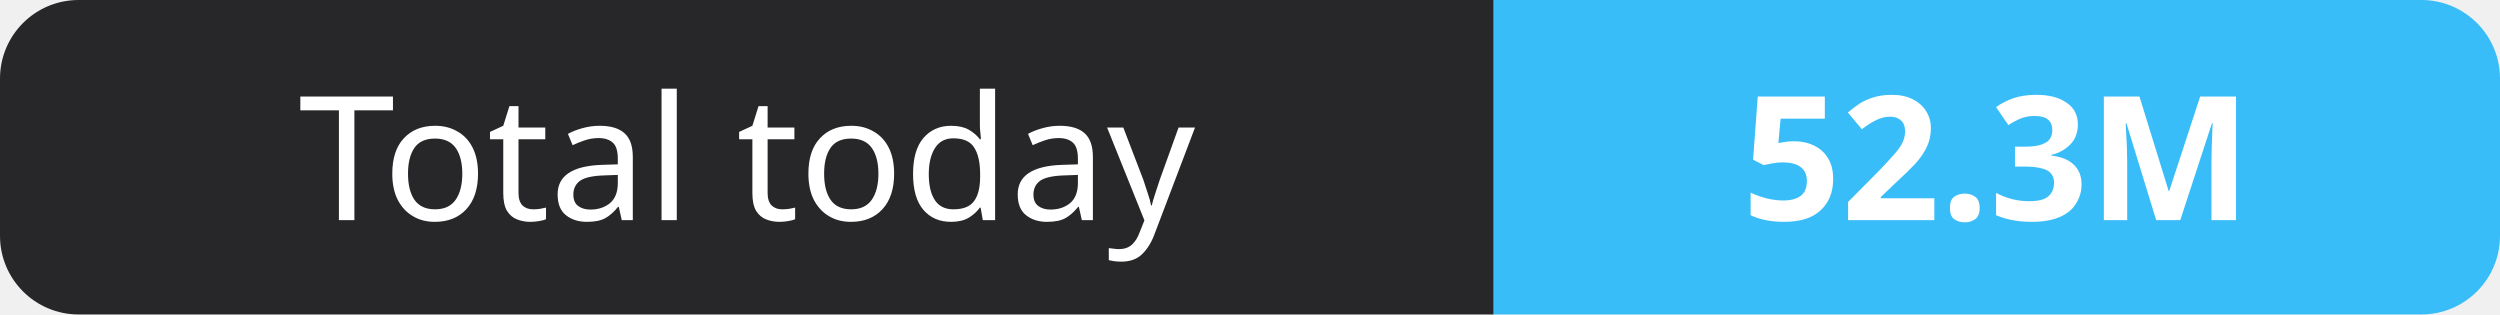
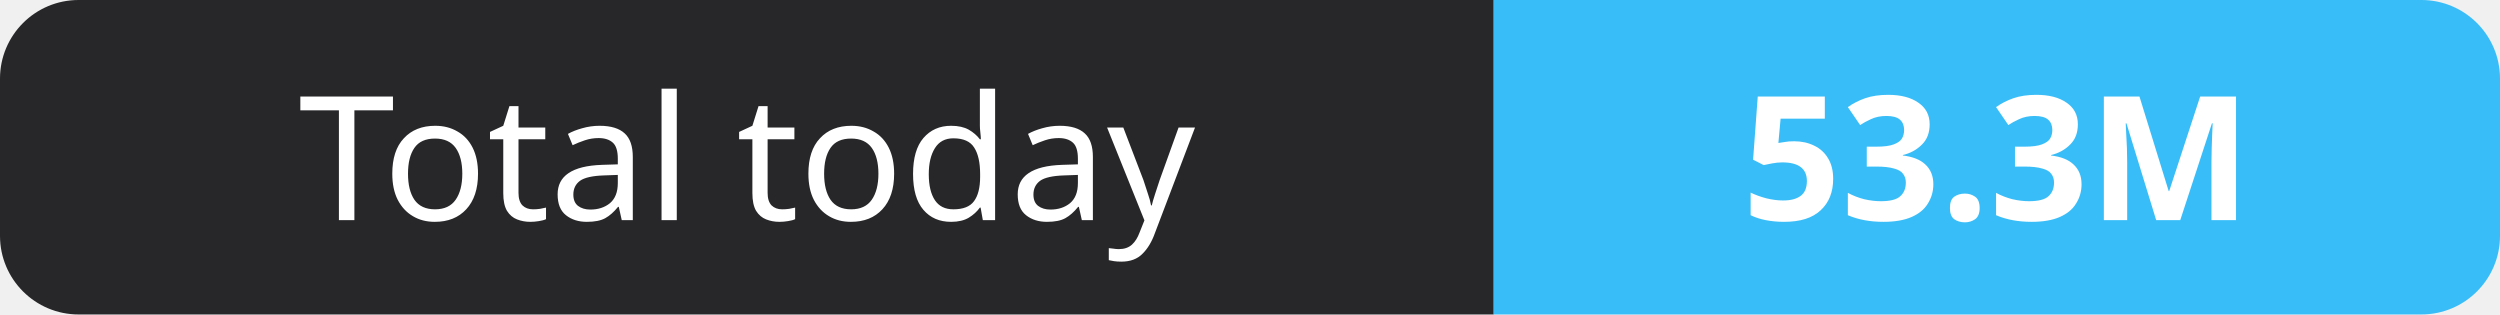
- <svg xmlns="http://www.w3.org/2000/svg" width="159" height="20" role="img" aria-label="Total today: 52.3M">
+ <svg xmlns="http://www.w3.org/2000/svg" width="159" height="20" role="img" aria-label="Total today: 53.3M">
  <clipPath id="r">
    <rect width="159" height="20" rx="5" fill="#fff" />
  </clipPath>
  <g clip-path="url(#r)">
    <rect width="95" height="20" fill="#27272a" />
    <rect x="95" width="64" height="20" fill="#38bdf8" />
  </g>
  <g fill="#fff" text-anchor="middle" font-family="Verdana,Geneva,sans-serif" font-size="11">
    <text x="47.5" y="14">Total today</text>
-     <text x="127.0" y="14" font-weight="700">52.3M</text>
+     <text x="127.0" y="14" font-weight="700">53.3M</text>
  </g>
</svg>
